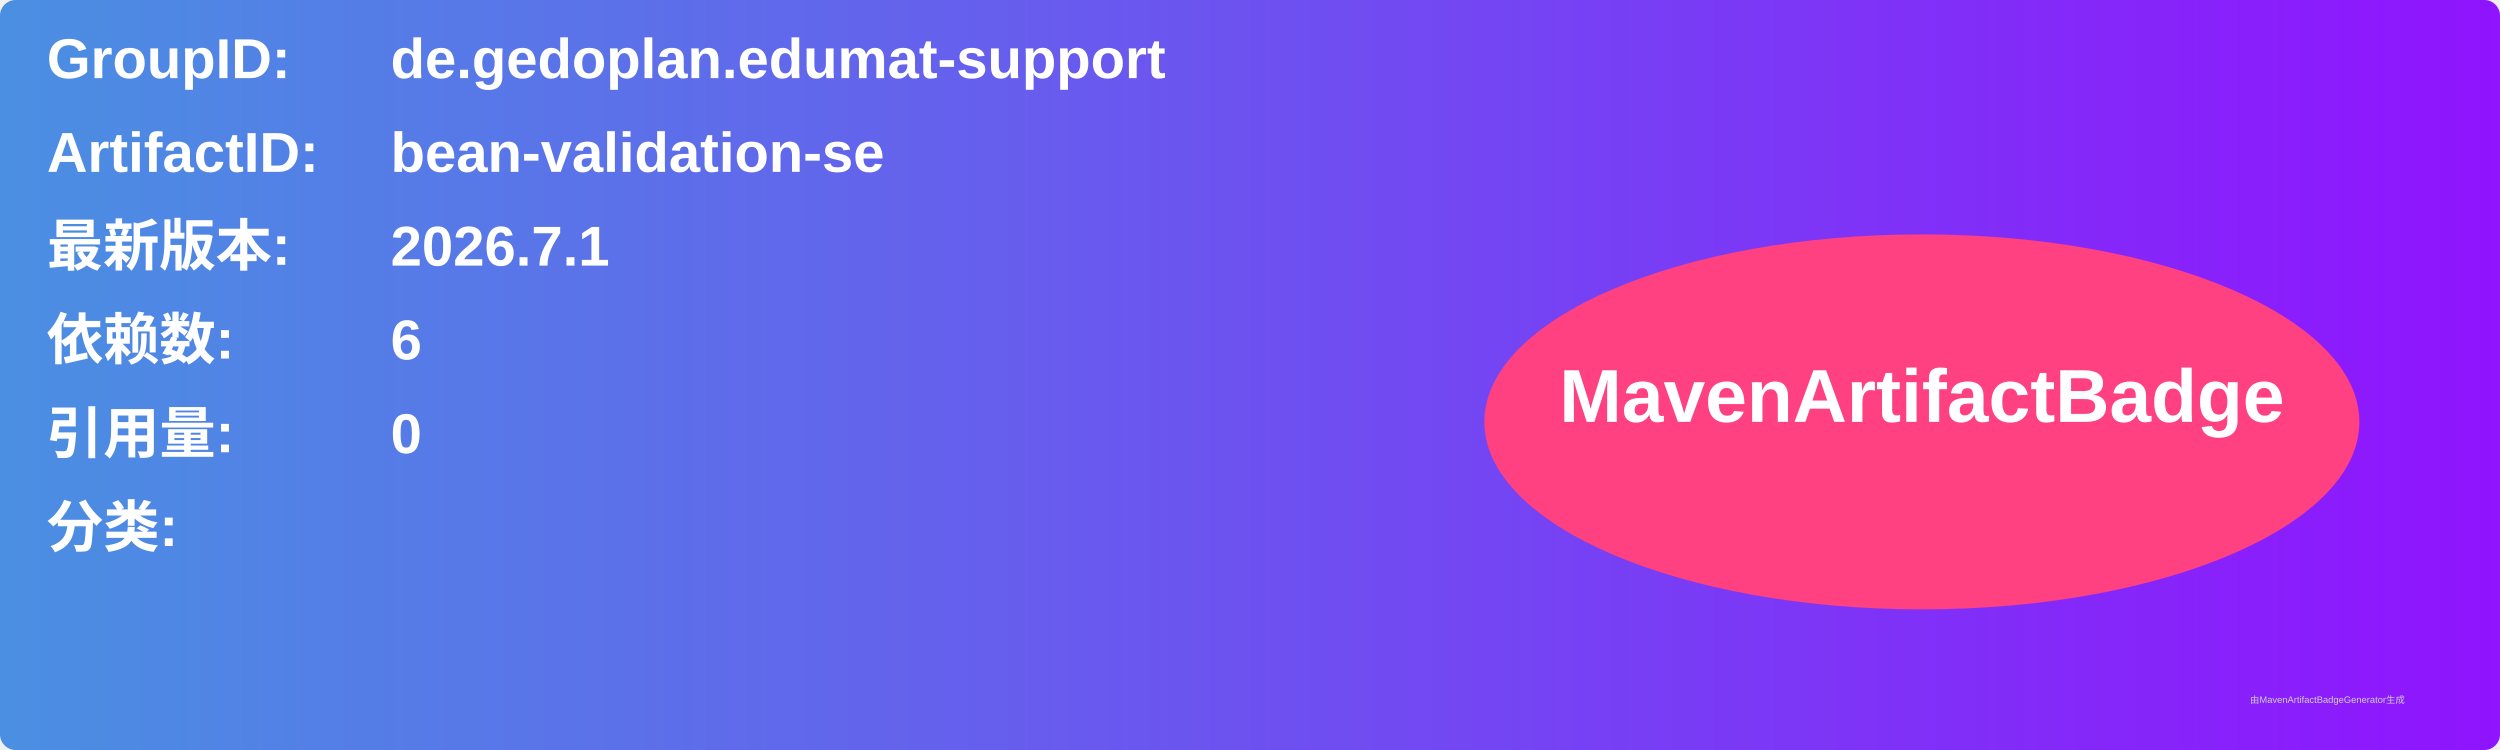
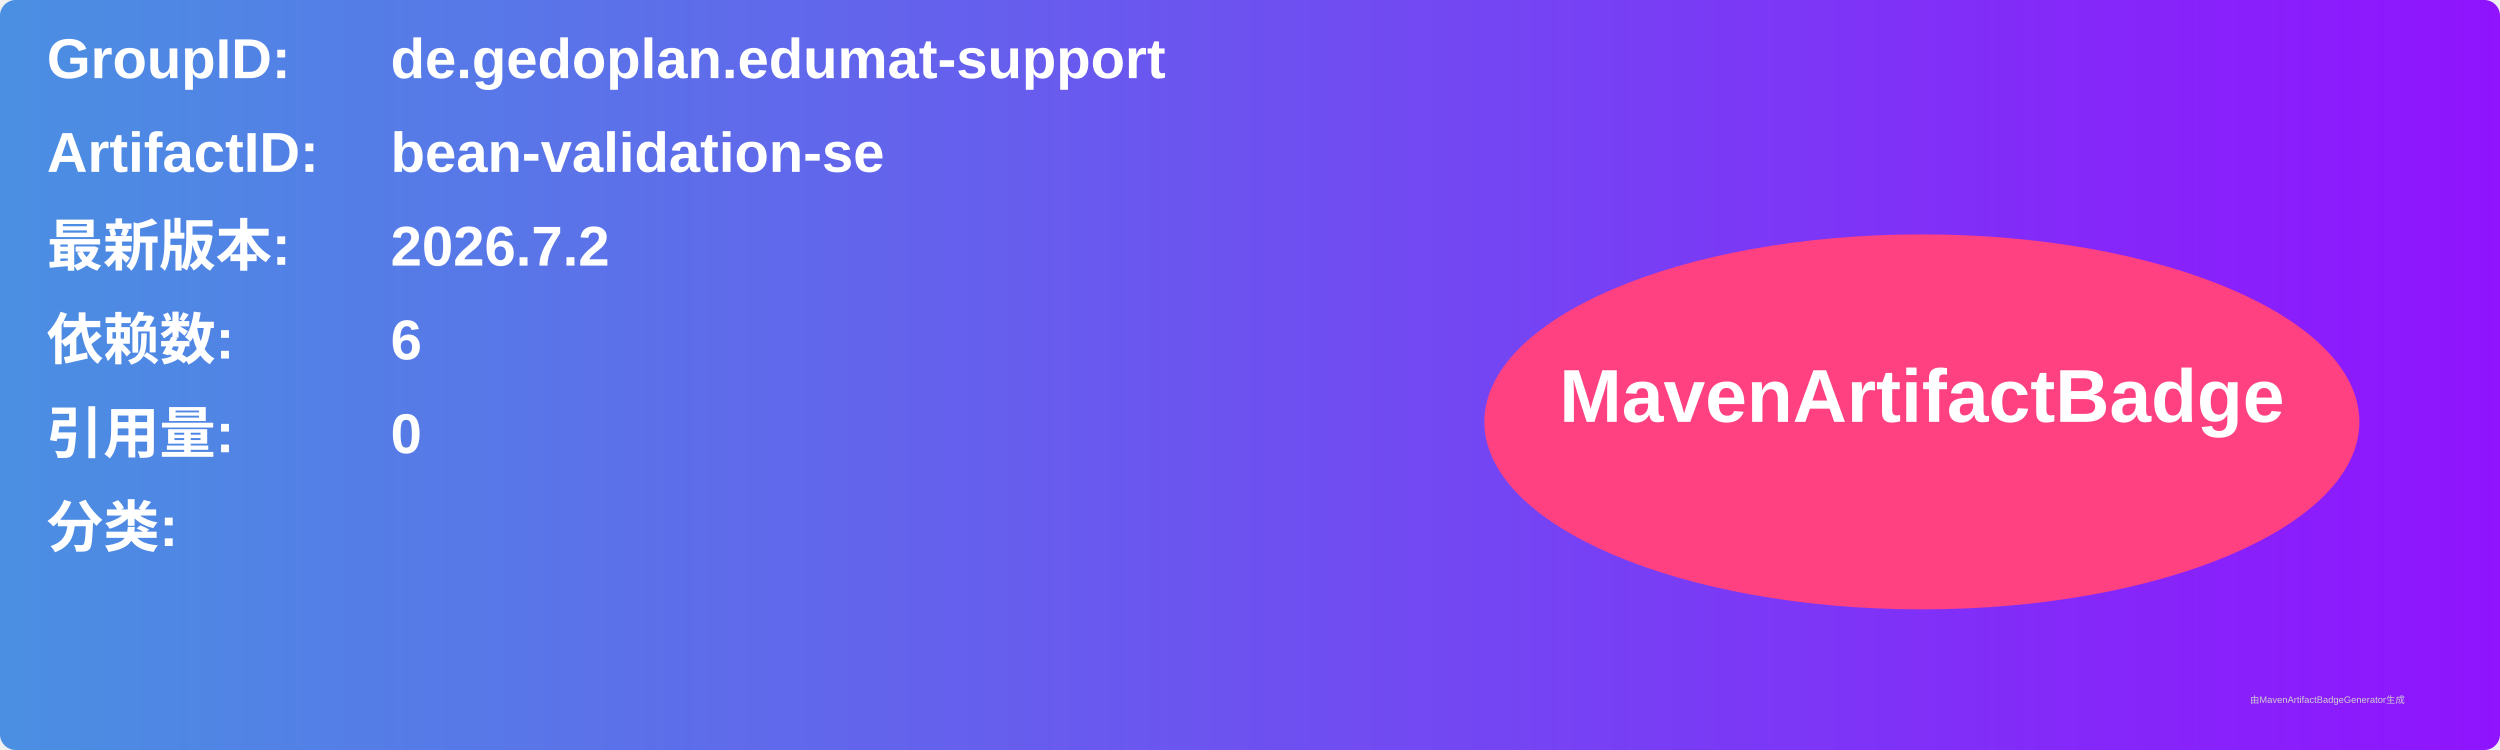
<svg xmlns="http://www.w3.org/2000/svg" width="800" height="240" viewBox="0 0 800 240">
  <linearGradient id="grad" x1="0%" y1="0%" x2="100%" y2="0%">
    <stop offset="0%" stop-color="#4a90e2" />
    <stop offset="100%" stop-color="#9013fe" />
  </linearGradient>
  <rect width="100%" height="100%" rx="5" ry="5" fill="url(#grad)" />
  <g transform="translate(15, 15)">
    <text x="0" y="10" font-family="Arial" font-size="18" fill="white" font-weight="bold" width="260">GroupID:</text>
    <text x="110" y="10" font-family="Arial" font-size="18" fill="white" font-weight="bold" width="460">de.gedoplan.edumat-support</text>
    <text x="0" y="40" font-family="Arial" font-size="18" fill="white" font-weight="bold" width="260">ArtifactID:</text>
    <text x="110" y="40" font-family="Arial" font-size="18" fill="white" font-weight="bold" width="460">bean-validation-se</text>
    <text x="0" y="70" font-family="Arial" font-size="18" fill="white" font-weight="bold">最新版本:</text>
    <text x="110" y="70" font-family="Arial" font-size="18" fill="white" font-weight="bold">
-       <tspan font-weight="bold">2026.7.1</tspan>
+       <tspan font-weight="bold">2026.7.2</tspan>
    </text>
    <text x="0" y="100" font-family="Arial" font-size="18" fill="white" font-weight="bold">依赖数: </text>
    <text x="110" y="100" font-family="Arial" font-size="18" fill="white">
      <tspan font-weight="bold">6</tspan>
    </text>
    <text x="0" y="130" font-family="Arial" font-size="18" fill="white" font-weight="bold">引用量: </text>
    <text x="110" y="130" font-family="Arial" font-size="18" fill="white">
      <tspan font-weight="bold">0</tspan>
    </text>
    <text x="0" y="160" font-family="Arial" font-size="18" fill="white" font-weight="bold">分类:</text>
    <text x="10" y="190" font-family="Arial" font-size="10" fill="white">
      <tspan font-weight="bold" />
    </text>
    <ellipse cx="600" cy="120" rx="140" ry="60" fill="#ff4081" />
    <text x="600" y="120" text-anchor="middle" font-family="Arial" font-size="24" fill="white" font-weight="bold">MavenArtifactBadge</text>
  </g>
  <text x="720" y="225" font-family="Arial" font-size="3" fill="#d0d0d0">由MavenArtifactBadgeGenerator生成</text>
</svg>
